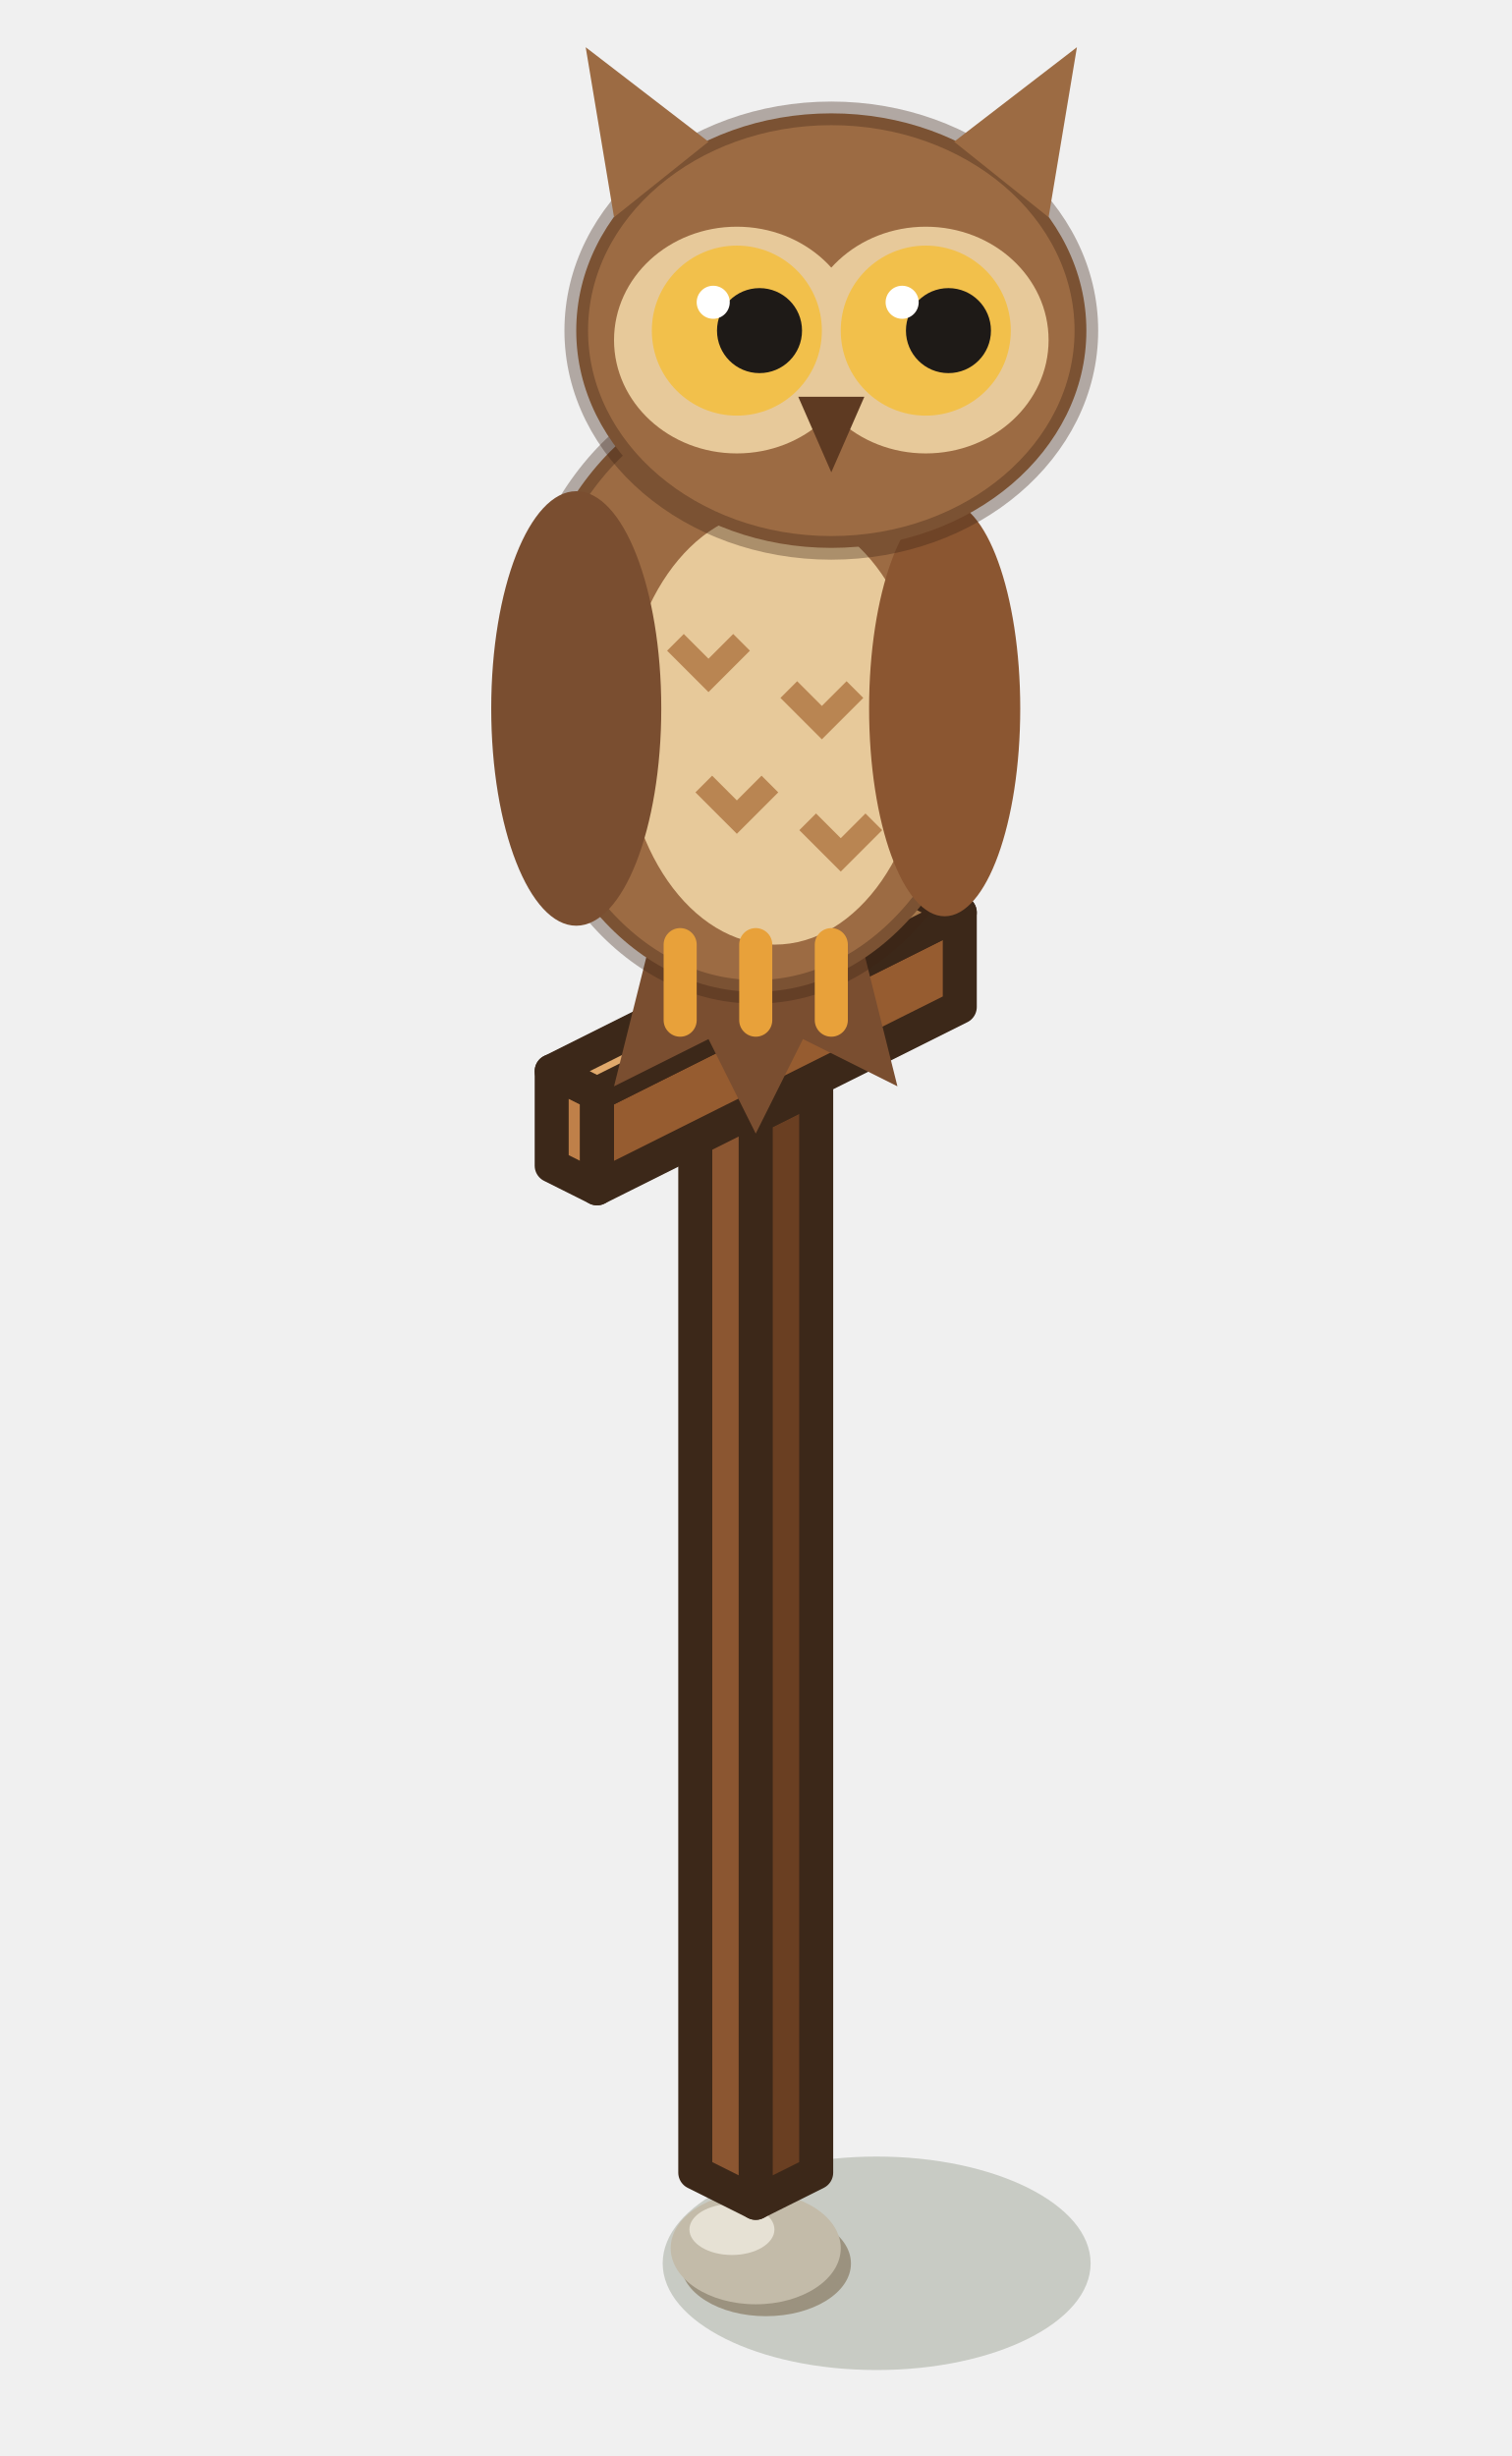
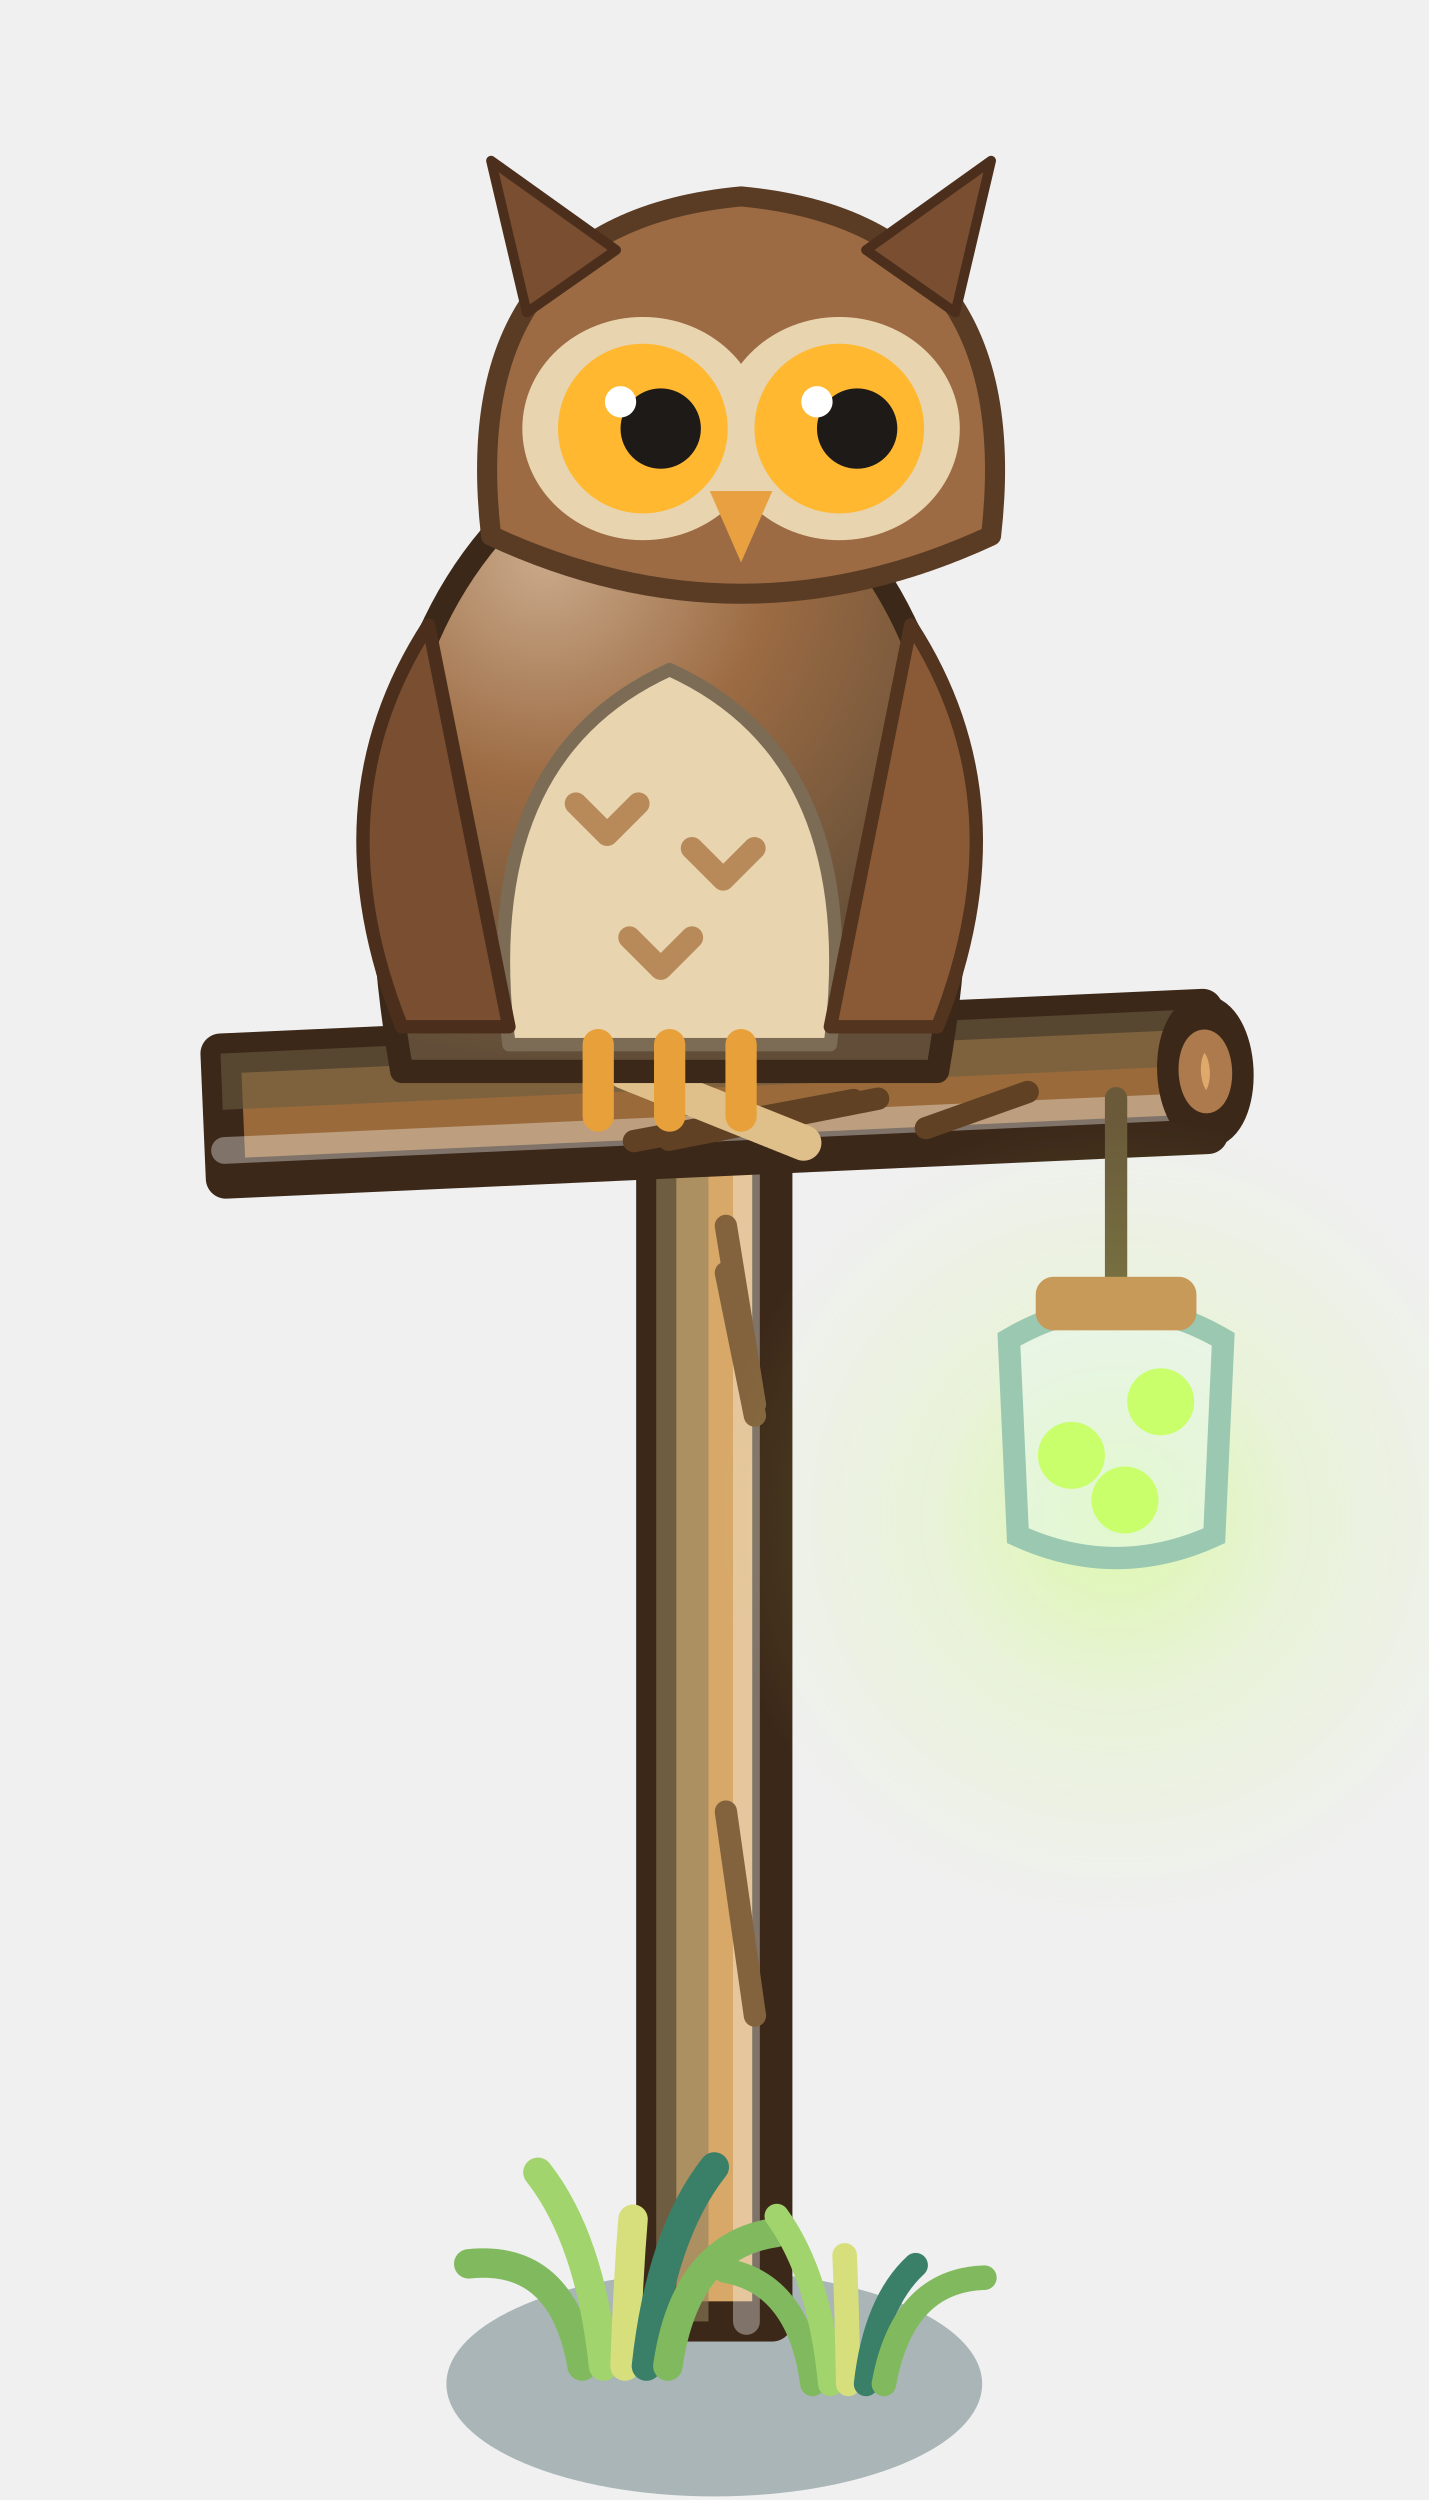
- <svg xmlns="http://www.w3.org/2000/svg" width="40" height="65" viewBox="-20 -57.5 40 65">
+ <svg xmlns="http://www.w3.org/2000/svg" width="40" height="70" viewBox="-20 -65 40 70">
  <g transform="scale(1.25)">
-     <ellipse cx="2.56" cy="1.92" rx="4.53" ry="2.26" fill="rgba(40,55,20,0.2)" />
-     <ellipse cx="0.216" cy="1.924" rx="1.8" ry="1.116" fill="#9B927F" />
-     <ellipse cx="0" cy="1.6" rx="1.8" ry="1.188" fill="#C3BBA9" />
-     <ellipse cx="-0.504" cy="1.204" rx="0.9" ry="0.54" fill="#E6E1D4" />
-     <polygon points="-1.28,0 0,0.64 0,-22.36 -1.28,-23" fill="#8B5631" stroke="#3C2819" stroke-width="0.72" stroke-linejoin="round" />
-     <polygon points="1.28,0 0,0.64 0,-22.36 1.28,-23" fill="#6A3F22" stroke="#3C2819" stroke-width="0.72" stroke-linejoin="round" />
-     <polygon points="0,-23.64 1.28,-23 0,-22.36 -1.28,-23" fill="#A9703F" stroke="#3C2819" stroke-width="0.72" stroke-linejoin="round" />
-     <polygon points="-4.32,-21.32 -3.36,-20.84 -3.36,-22.84 -4.32,-23.32" fill="#BF8049" stroke="#3C2819" stroke-width="0.72" stroke-linejoin="round" />
-     <polygon points="4.32,-24.68 -3.36,-20.84 -3.36,-22.84 4.32,-26.68" fill="#965C30" stroke="#3C2819" stroke-width="0.72" stroke-linejoin="round" />
-     <polygon points="3.36,-27.16 4.32,-26.68 -3.36,-22.84 -4.32,-23.32" fill="#E0A96C" stroke="#3C2819" stroke-width="0.72" stroke-linejoin="round" />
-     <path d="M-2,-27 l-1,4 l2,-1 l1,2 l1,-2 l2,1 l-1,-4 Z" fill="#7A4E30" />
-     <ellipse cx="0" cy="-31.4" rx="5" ry="6.4" fill="#9C6B43" stroke="rgba(60,35,20,.35)" stroke-width="0.5" />
-     <ellipse cx="0.4" cy="-30.6" rx="3.2" ry="4.6" fill="#E7C99A" />
-     <path d="M-1.7,-32.4 l0.7,0.7 l0.7,-0.7" stroke="#B98552" stroke-width="0.5" fill="none" />
-     <path d="M0.7,-31.4 l0.7,0.7 l0.7,-0.7" stroke="#B98552" stroke-width="0.5" fill="none" />
-     <path d="M-1.1,-29.4 l0.7,0.7 l0.7,-0.7" stroke="#B98552" stroke-width="0.5" fill="none" />
-     <path d="M1.1,-28.6 l0.7,0.7 l0.7,-0.7" stroke="#B98552" stroke-width="0.5" fill="none" />
-     <ellipse cx="-3.8" cy="-31" rx="1.8" ry="4.6" fill="#7A4E30" />
-     <ellipse cx="4" cy="-31" rx="1.6" ry="4.4" fill="#8B5631" />
-     <line x1="-1.6" y1="-26" x2="-1.6" y2="-24.4" stroke="#E8A13A" stroke-width="0.7" stroke-linecap="round" />
-     <line x1="0" y1="-26" x2="0" y2="-24.4" stroke="#E8A13A" stroke-width="0.7" stroke-linecap="round" />
-     <line x1="1.6" y1="-26" x2="1.6" y2="-24.4" stroke="#E8A13A" stroke-width="0.7" stroke-linecap="round" />
-     <g transform="translate(1.6 0)">
-       <ellipse cx="0" cy="-39" rx="5.4" ry="4.6" fill="#9C6B43" stroke="rgba(60,35,20,.35)" stroke-width="0.5" />
-       <path d="M-4.6,-41.4 l-0.6,-3.6 l2.6,2 Z M4.6,-41.4 l0.6,-3.6 l-2.6,2 Z" fill="#9C6B43" />
-       <ellipse cx="-2" cy="-38.8" rx="2.6" ry="2.4" fill="#E7C99A" />
-       <ellipse cx="2" cy="-38.8" rx="2.6" ry="2.4" fill="#E7C99A" />
-       <circle cx="-2" cy="-39" r="1.8" fill="#F2C04B" />
-       <circle cx="-1.52" cy="-39" r="0.9" fill="#1E1A17" />
-       <circle cx="-2.5" cy="-39.6" r="0.35" fill="#FFFFFF" />
-       <circle cx="2" cy="-39" r="1.8" fill="#F2C04B" />
-       <circle cx="2.48" cy="-39" r="0.9" fill="#1E1A17" />
-       <circle cx="1.5" cy="-39.6" r="0.35" fill="#FFFFFF" />
-       <path d="M-0.7,-37.6 l0.7,1.6 l0.7,-1.6 Z" fill="#5E3A22" />
+     <ellipse cx="0" cy="1.4" rx="6" ry="2.52" fill="#24474A" opacity="0.35" />
+     <path d="M1.3,0 L1.3,-34 L-1.3,-34 L-1.3,0 Z" fill="#D8A868" stroke="#3C2819" stroke-width="0.9" stroke-linejoin="round" />
+     <path d="M-0.13,0 L-0.13,-34 L-1.3,-34 L-1.3,0 Z" fill="#90815c" opacity=".6" />
+     <path d="M0.72,0 L0.72,-34" fill="none" stroke="#FFFFFF" stroke-width="0.6" stroke-linecap="round" stroke-linejoin="round" opacity=".35" />
+     <path d="M0.91,-6.85 L0.26,-11.42" fill="none" stroke="#83633d" stroke-width="0.5" stroke-linecap="round" stroke-linejoin="round" />
+     <path d="M0.91,-20.29 L0.26,-23.49" fill="none" stroke="#83633d" stroke-width="0.5" stroke-linecap="round" stroke-linejoin="round" />
+     <path d="M0.91,-20.54 L0.26,-24.54" fill="none" stroke="#83633d" stroke-width="0.5" stroke-linecap="round" stroke-linejoin="round" />
+     <ellipse cx="0" cy="-34" rx="0.59" ry="1.17" transform="rotate(-90 0 -34)" fill="#F0D0A0" stroke="#3C2819" stroke-width="0.9" />
+     <ellipse cx="0" cy="-34" rx="0.33" ry="0.64" transform="rotate(-90 0 -34)" fill="none" stroke="#b38960" stroke-width=".5" />
+     <path d="M1.3,-34 Q3.4,-37.3 2.6,-45 Q0,-46.6 -2.6,-45 Q-3.4,-37.3 -1.3,-34 Z" fill="#E8B878" stroke="#7c5e3d" stroke-width="0.68" stroke-linejoin="round" />
+     <path d="M0,-37.3 L0,-45.6" stroke="#B8844A" stroke-width=".6" />
+     <path d="M-2.6,-40.05 L-2.4,-44.45" stroke="#E8504A" stroke-width="1.6" opacity=".85" />
+     <path d="M-2.96,1 Q-3.4,-1.51 -5.5,-1.29" fill="none" stroke="#81BA5E" stroke-width="0.66" stroke-linecap="round" stroke-linejoin="round" />
+     <path d="M-2.48,1 Q-2.78,-1.85 -3.95,-3.34" fill="none" stroke="#A1D46C" stroke-width="0.66" stroke-linecap="round" stroke-linejoin="round" />
+     <path d="M-2,1 Q-1.93,-0.97 -1.82,-2.29" fill="none" stroke="#D6DF7C" stroke-width="0.66" stroke-linecap="round" stroke-linejoin="round" />
+     <path d="M-1.52,1 Q-1.2,-1.94 0,-3.46" fill="none" stroke="#3A8068" stroke-width="0.66" stroke-linecap="round" stroke-linejoin="round" />
+     <path d="M-1.04,1 Q-0.65,-1.7 1.37,-1.99" fill="none" stroke="#81BA5E" stroke-width="0.66" stroke-linecap="round" stroke-linejoin="round" />
+     <path d="M2.2,1.4 Q1.9,-0.85 0.24,-1.14" fill="none" stroke="#81BA5E" stroke-width="0.55" stroke-linecap="round" stroke-linejoin="round" />
+     <path d="M2.6,1.4 Q2.36,-1.05 1.4,-2.36" fill="none" stroke="#A1D46C" stroke-width="0.55" stroke-linecap="round" stroke-linejoin="round" />
+     <path d="M3,1.4 Q2.97,-0.33 2.92,-1.48" fill="none" stroke="#D6DF7C" stroke-width="0.55" stroke-linecap="round" stroke-linejoin="round" />
+     <path d="M3.4,1.4 Q3.61,-0.43 4.51,-1.26" fill="none" stroke="#3A8068" stroke-width="0.55" stroke-linecap="round" stroke-linejoin="round" />
+     <path d="M3.8,1.4 Q4.22,-0.92 6.05,-0.98" fill="none" stroke="#81BA5E" stroke-width="0.55" stroke-linecap="round" stroke-linejoin="round" />
+     <path d="M-10.94,-25.6 L11.06,-26.6 L10.94,-29.4 L-11.06,-28.4 Z" fill="#9A6A3A" stroke="#3C2819" stroke-width="0.9" stroke-linejoin="round" />
+     <path d="M-11.01,-27.14 L10.99,-28.14 L10.94,-29.4 L-11.06,-28.4 Z" fill="#6b5c40" opacity=".6" />
+     <path d="M-10.97,-26.23 L11.03,-27.23" fill="none" stroke="#FFFFFF" stroke-width="0.6" stroke-linecap="round" stroke-linejoin="round" opacity=".35" />
+     <path d="M-1.8,-26.44 L3.12,-27.36" fill="none" stroke="#604124" stroke-width="0.5" stroke-linecap="round" stroke-linejoin="round" />
+     <path d="M4.74,-26.73 L7.02,-27.54" fill="none" stroke="#604124" stroke-width="0.5" stroke-linecap="round" stroke-linejoin="round" />
+     <path d="M-1.02,-26.47 L3.67,-27.39" fill="none" stroke="#604124" stroke-width="0.5" stroke-linecap="round" stroke-linejoin="round" />
+     <ellipse cx="11" cy="-28" rx="0.63" ry="1.26" transform="rotate(-2.6 11 -28)" fill="#E0A96C" stroke="#3C2819" stroke-width="0.9" />
+     <ellipse cx="11" cy="-28" rx="0.35" ry="0.69" transform="rotate(-2.6 11 -28)" fill="none" stroke="#ac7a4c" stroke-width=".5" />
+     <path d="M-2,-30 l4,1.6 M-2,-28 l4,1.6" fill="none" stroke="#E0C08A" stroke-width="0.8" stroke-linecap="round" stroke-linejoin="round" />
+     <path d="M9,-27.4 L9,-23" fill="none" stroke="#6A5A3A" stroke-width="0.5" stroke-linecap="round" stroke-linejoin="round" />
+     <defs>
+       <radialGradient id="hil" gradientUnits="userSpaceOnUse" cx="9" cy="-18" r="9">
+         <stop offset="0" stop-color="#C8FF6A" stop-opacity="0.5" />
+         <stop offset="0.45" stop-color="#C8FF6A" stop-opacity="0.175" />
+         <stop offset="1" stop-color="#C8FF6A" stop-opacity="0" />
+       </radialGradient>
+     </defs>
+     <circle cx="9" cy="-18" r="9" fill="url(#hil)" />
+     <path d="M6.8,-17.6 L6.6,-22 Q9,-23.4 11.4,-22 L11.2,-17.6 Q9,-16.6 6.8,-17.6 Z" fill="#E8F8F0" fill-opacity=".5" stroke="#9AC8B0" stroke-width=".5" />
+     <circle cx="8" cy="-19.4" r=".75" fill="#C8FF6A" />
+     <circle cx="10" cy="-20.6" r=".75" fill="#C8FF6A" />
+     <circle cx="9.2" cy="-18.4" r=".75" fill="#C8FF6A" />
+     <rect x="7.2" y="-23.4" width="3.6" height="1.2" rx=".4" fill="#C89A5A" />
+     <defs>
+       <radialGradient id="hic" gradientUnits="userSpaceOnUse" cx="-3.8" cy="-39.5" r="11.2">
+         <stop offset="0" stop-color="#c9a98a" stop-opacity="1" />
+         <stop offset="0.45" stop-color="#9C6B43" stop-opacity="1" />
+         <stop offset="1" stop-color="#624e38" stop-opacity="1" />
+       </radialGradient>
+     </defs>
+     <path d="M-7,-28 Q-8.4,-36 -5,-40 Q-1,-42 3,-40 Q6.4,-36 5,-28 Z" fill="url(#hic)" stroke="#3C2819" stroke-width="0.52" stroke-linejoin="round" />
+     <path d="M-4.6,-28.6 Q-5.4,-35 -1,-37 Q3.4,-35 2.6,-28.6 Z" fill="#E8D4AE" stroke="#7c6b55" stroke-width="0.3" stroke-linejoin="round" />
+     <path d="M-3.1,-34 l.7,.7 l.7,-.7" fill="none" stroke="#B88A5A" stroke-width="0.5" stroke-linecap="round" stroke-linejoin="round" />
+     <path d="M-0.5,-33 l.7,.7 l.7,-.7" fill="none" stroke="#B88A5A" stroke-width="0.5" stroke-linecap="round" stroke-linejoin="round" />
+     <path d="M-1.9,-31 l.7,.7 l.7,-.7" fill="none" stroke="#B88A5A" stroke-width="0.5" stroke-linecap="round" stroke-linejoin="round" />
+     <path d="M-7,-29 Q-9,-34 -6.4,-38 Q-5.4,-33 -4.6,-29 Z" fill="#7A4E30" stroke="#4b2f1c" stroke-width="0.3" stroke-linejoin="round" />
+     <path d="M5,-29 Q7,-34 4.4,-38 Q3.4,-33 2.6,-29 Z" fill="#8A5A36" stroke="#52341f" stroke-width="0.3" stroke-linejoin="round" />
+     <path d="M-2.6,-28.6 l0,1.6" fill="none" stroke="#E8A13A" stroke-width="0.7" stroke-linecap="round" stroke-linejoin="round" />
+     <path d="M-1,-28.6 l0,1.6" fill="none" stroke="#E8A13A" stroke-width="0.7" stroke-linecap="round" stroke-linejoin="round" />
+     <path d="M0.6,-28.6 l0,1.6" fill="none" stroke="#E8A13A" stroke-width="0.7" stroke-linecap="round" stroke-linejoin="round" />
+     <g>
+       <path d="M-5,-40 Q-5.8,-47 0.6,-47.6 Q7,-47 6.2,-40 Q0.6,-37.4 -5,-40 Z" fill="#9C6B43" stroke="#5a3c25" stroke-width="0.45" stroke-linejoin="round" />
+       <path d="M-4.2,-45 l-.8,-3.4 l2.8,2 Z" fill="#7A4E30" stroke="#4b2f1c" stroke-width="0.22" stroke-linejoin="round" />
+       <path d="M5.4,-45 l.8,-3.4 l-2.8,2 Z" fill="#7A4E30" stroke="#4b2f1c" stroke-width="0.22" stroke-linejoin="round" />
+       <ellipse cx="-1.6" cy="-42.4" rx="2.7" ry="2.5" fill="#E8D4AE" />
+       <ellipse cx="2.8" cy="-42.4" rx="2.7" ry="2.5" fill="#E8D4AE" />
+       <circle cx="-1.6" cy="-42.4" r="1.9" fill="#FFB830" />
+       <circle cx="-1.2" cy="-42.4" r=".9" fill="#1E1A17" />
+       <circle cx="-2.1" cy="-43" r=".35" fill="#FFFFFF" />
+       <circle cx="2.8" cy="-42.4" r="1.9" fill="#FFB830" />
+       <circle cx="3.2" cy="-42.4" r=".9" fill="#1E1A17" />
+       <circle cx="2.3" cy="-43" r=".35" fill="#FFFFFF" />
+       <path d="M-0.1,-41 l.7,1.6 l.7,-1.6 Z" fill="#E8A040" />
    </g>
  </g>
</svg>
